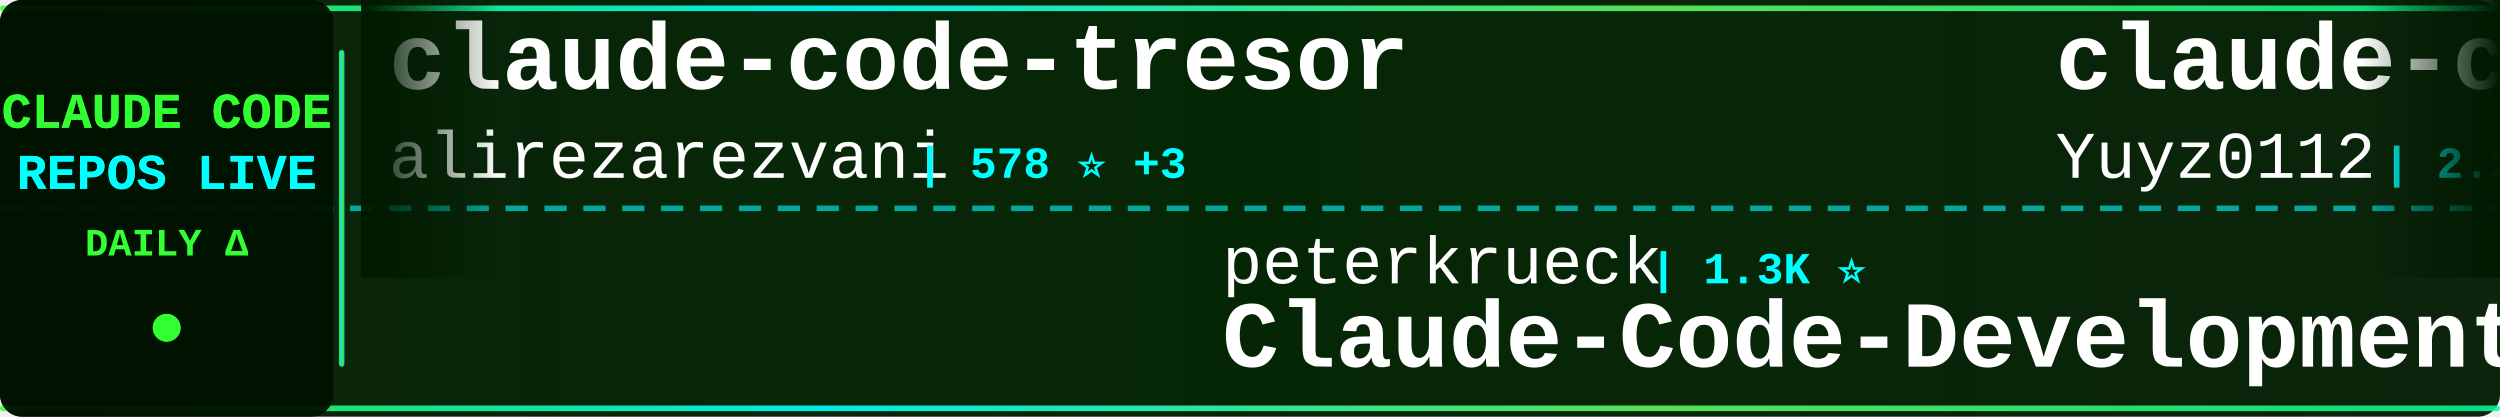
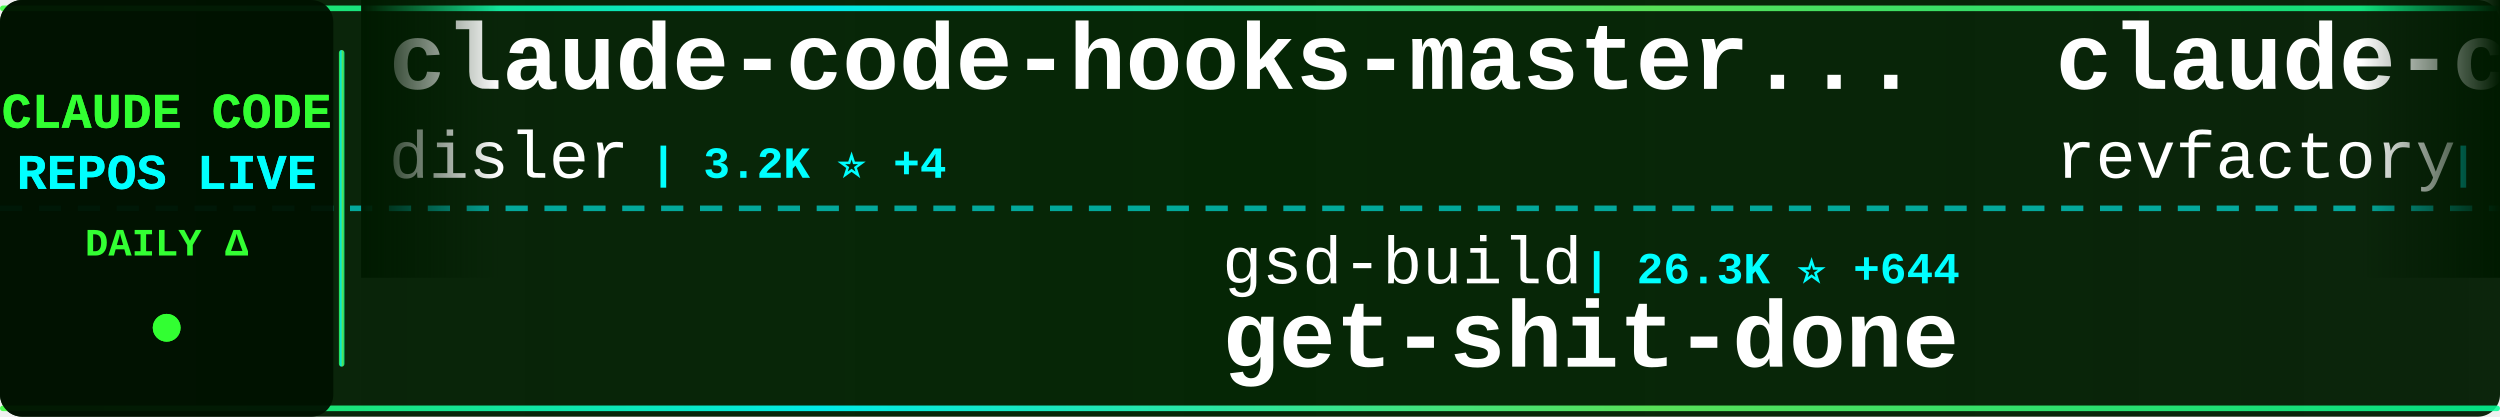
<svg xmlns="http://www.w3.org/2000/svg" width="900" height="150">
  <defs>
    <linearGradient id="tickerBg" x1="0%" y1="0%" x2="100%" y2="0%">
      <stop offset="0%" style="stop-color:#001a00;stop-opacity:0.95" />
      <stop offset="50%" style="stop-color:#002200;stop-opacity:0.98" />
      <stop offset="100%" style="stop-color:#001a00;stop-opacity:0.95" />
    </linearGradient>
    <linearGradient id="borderGrad" x1="0%" y1="0%" x2="100%" y2="0%">
      <stop offset="0%" style="stop-color:#33ff33;stop-opacity:0.85">
        <animate attributeName="stop-opacity" values="0.85;1;0.85" dur="2s" repeatCount="indefinite" />
      </stop>
      <stop offset="33%" style="stop-color:#00ffff;stop-opacity:0.9">
        <animate attributeName="stop-opacity" values="0.9;1;0.9" dur="2.2s" repeatCount="indefinite" />
      </stop>
      <stop offset="66%" style="stop-color:#66ff66;stop-opacity:0.85">
        <animate attributeName="stop-opacity" values="0.85;1;0.85" dur="1.8s" repeatCount="indefinite" />
      </stop>
      <stop offset="100%" style="stop-color:#00ff99;stop-opacity:0.85">
        <animate attributeName="stop-opacity" values="0.85;1;0.85" dur="2s" repeatCount="indefinite" />
      </stop>
    </linearGradient>
    <filter id="textGlow">
      <feGaussianBlur stdDeviation="0.1" result="coloredBlur" />
      <feMerge>
        <feMergeNode in="coloredBlur" />
        <feMergeNode in="SourceGraphic" />
      </feMerge>
    </filter>
    <filter id="metricGlow">
      <feGaussianBlur stdDeviation="0.2" result="coloredBlur" />
      <feMerge>
        <feMergeNode in="coloredBlur" />
        <feMergeNode in="SourceGraphic" />
      </feMerge>
    </filter>
    <linearGradient id="leftFade" x1="0%" y1="0%" x2="100%" y2="0%">
      <stop offset="0%" style="stop-color:#001a00;stop-opacity:1" />
      <stop offset="100%" style="stop-color:#001a00;stop-opacity:0" />
    </linearGradient>
    <linearGradient id="rightFade" x1="0%" y1="0%" x2="100%" y2="0%">
      <stop offset="0%" style="stop-color:#001a00;stop-opacity:0" />
      <stop offset="100%" style="stop-color:#001a00;stop-opacity:1" />
    </linearGradient>
  </defs>
  <rect width="900" height="150" fill="url(#tickerBg)" rx="8" />
  <rect x="0" y="2" width="900" height="2" fill="url(#borderGrad)" rx="1" />
  <rect x="0" y="146" width="900" height="2" fill="url(#borderGrad)" rx="1" />
  <line x1="0" y1="75" x2="900" y2="75" stroke="#00ffff" stroke-width="2" stroke-dasharray="8 6" opacity="0.6" />
  <rect x="0" y="0" width="120" height="150" fill="#001100" opacity="0.95" rx="8" />
  <text x="60" y="46" font-family="'Courier New', monospace" font-size="18" font-weight="bold" fill="#33ff33" text-anchor="middle" filter="url(#textGlow)">
    CLAUDE CODE
  </text>
  <text x="60" y="68" font-family="'Courier New', monospace" font-size="18" font-weight="bold" fill="#00ffff" text-anchor="middle" filter="url(#textGlow)">
    REPOS LIVE
  </text>
  <text x="60" y="92" font-family="'Courier New', monospace" font-size="14" font-weight="bold" fill="#33ff33" text-anchor="middle">
    DAILY Δ
  </text>
  <circle cx="60" cy="118" r="5" fill="#33ff33" filter="url(#metricGlow)">
    <animate attributeName="r" values="4;6;4" dur="1.5s" repeatCount="indefinite" />
    <animate attributeName="opacity" values="0.6;1;0.6" dur="1.5s" repeatCount="indefinite" />
  </circle>
  <rect x="122" y="18" width="2" height="114" fill="url(#borderGrad)" rx="1" />
  <clipPath id="tickerClip">
    <rect x="130" y="0" width="770" height="150" />
  </clipPath>
  <g clip-path="url(#tickerClip)">
    <g id="tickerItems">
      <animateTransform attributeName="transform" attributeType="XML" type="translate" from="0 0" to="-3000 0" dur="54s" repeatCount="indefinite" />
      <g transform="translate(0, 0)">
-         <text x="140" y="32" font-family="'Courier New', monospace" font-size="34" font-weight="bold" fill="#ffffff">claude-code-tresor</text>
-         <text x="140" y="64" font-family="'Courier New', monospace" font-size="24" font-weight="normal" fill="#ffffff" opacity="1.0">alirezarezvani</text>
-         <text x="330" y="64" font-family="'Courier New', monospace" font-size="16" font-weight="bold" fill="#00ffff"> | 578 ⭐ +3</text>
+         <text x="140" y="32" font-family="'Courier New', monospace" font-size="34" font-weight="bold" fill="#ffffff">claude-code-hooks-master...</text>
+         <text x="140" y="64" font-family="'Courier New', monospace" font-size="24" font-weight="normal" fill="#ffffff" opacity="1.0">disler</text>
+         <text x="234" y="64" font-family="'Courier New', monospace" font-size="16" font-weight="bold" fill="#00ffff"> | 3.2K ⭐ +4</text>
      </g>
      <g transform="translate(300, 0)">
-         <text x="140" y="102" font-family="'Courier New', monospace" font-size="24" font-weight="normal" fill="#ffffff" opacity="1.0">peterkrueck</text>
-         <text x="294" y="102" font-family="'Courier New', monospace" font-size="16" font-weight="bold" fill="#00ffff"> | 1.3K ⭐</text>
-         <text x="140" y="132" font-family="'Courier New', monospace" font-size="34" font-weight="bold" fill="#ffffff">Claude-Code-Development-...</text>
+         <text x="140" y="102" font-family="'Courier New', monospace" font-size="24" font-weight="normal" fill="#ffffff" opacity="1.0">gsd-build</text>
+         <text x="270" y="102" font-family="'Courier New', monospace" font-size="16" font-weight="bold" fill="#00ffff"> | 26.3K ⭐ +644</text>
+         <text x="140" y="132" font-family="'Courier New', monospace" font-size="34" font-weight="bold" fill="#ffffff">get-shit-done</text>
      </g>
      <g transform="translate(600, 0)">
-         <text x="140" y="32" font-family="'Courier New', monospace" font-size="34" font-weight="bold" fill="#ffffff">claude-code-reverse</text>
-         <text x="140" y="64" font-family="'Courier New', monospace" font-size="24" font-weight="normal" fill="#ffffff" opacity="1.0">Yuyz0112</text>
-         <text x="258" y="64" font-family="'Courier New', monospace" font-size="16" font-weight="bold" fill="#00ffff"> | 2.2K ⭐ +3</text>
+         <text x="140" y="32" font-family="'Courier New', monospace" font-size="34" font-weight="bold" fill="#ffffff">claude-code-mastering</text>
+         <text x="140" y="64" font-family="'Courier New', monospace" font-size="24" font-weight="normal" fill="#ffffff" opacity="1.0">revfactory</text>
+         <text x="282" y="64" font-family="'Courier New', monospace" font-size="16" font-weight="bold" fill="#00ffff"> | 759 ⭐</text>
      </g>
      <g transform="translate(900, 0)">
-         <text x="140" y="102" font-family="'Courier New', monospace" font-size="24" font-weight="normal" fill="#ffffff" opacity="1.0">lst97</text>
-         <text x="222" y="102" font-family="'Courier New', monospace" font-size="16" font-weight="bold" fill="#00ffff"> | 1.5K ⭐ +4</text>
-         <text x="140" y="132" font-family="'Courier New', monospace" font-size="34" font-weight="bold" fill="#ffffff">claude-code-sub-agents</text>
+         <text x="140" y="102" font-family="'Courier New', monospace" font-size="24" font-weight="normal" fill="#ffffff" opacity="1.0">siteboon</text>
+         <text x="258" y="102" font-family="'Courier New', monospace" font-size="16" font-weight="bold" fill="#00ffff"> | 8.0K ⭐ +57</text>
+         <text x="140" y="132" font-family="'Courier New', monospace" font-size="34" font-weight="bold" fill="#ffffff">claudecodeui</text>
      </g>
      <g transform="translate(1200, 0)">
-         <text x="140" y="32" font-family="'Courier New', monospace" font-size="34" font-weight="bold" fill="#ffffff">sc-claude-code-files</text>
-         <text x="140" y="64" font-family="'Courier New', monospace" font-size="24" font-weight="normal" fill="#ffffff" opacity="1.0">https-deeplearning-ai</text>
-         <text x="414" y="64" font-family="'Courier New', monospace" font-size="16" font-weight="bold" fill="#00ffff"> | 443 ⭐ +2</text>
+         <text x="140" y="32" font-family="'Courier New', monospace" font-size="34" font-weight="bold" fill="#ffffff">claude-code-telegram</text>
+         <text x="140" y="64" font-family="'Courier New', monospace" font-size="24" font-weight="normal" fill="#ffffff" opacity="1.0">RichardAtCT</text>
+         <text x="294" y="64" font-family="'Courier New', monospace" font-size="16" font-weight="bold" fill="#00ffff"> | 2.0K ⭐ +16</text>
      </g>
      <g transform="translate(1500, 0)">
-         <text x="140" y="102" font-family="'Courier New', monospace" font-size="24" font-weight="normal" fill="#ffffff" opacity="1.0">andrepimenta</text>
-         <text x="306" y="102" font-family="'Courier New', monospace" font-size="16" font-weight="bold" fill="#00ffff"> | 996 ⭐</text>
-         <text x="140" y="132" font-family="'Courier New', monospace" font-size="34" font-weight="bold" fill="#ffffff">claude-code-chat</text>
+         <text x="140" y="102" font-family="'Courier New', monospace" font-size="24" font-weight="normal" fill="#ffffff" opacity="1.0">wshobson</text>
+         <text x="258" y="102" font-family="'Courier New', monospace" font-size="16" font-weight="bold" fill="#00ffff"> | 30.7K ⭐ +184</text>
+         <text x="140" y="132" font-family="'Courier New', monospace" font-size="34" font-weight="bold" fill="#ffffff">agents</text>
      </g>
      <g transform="translate(1800, 0)">
-         <text x="140" y="32" font-family="'Courier New', monospace" font-size="34" font-weight="bold" fill="#ffffff">claude-code-router</text>
-         <text x="140" y="64" font-family="'Courier New', monospace" font-size="24" font-weight="normal" fill="#ffffff" opacity="1.0">musistudio</text>
-         <text x="282" y="64" font-family="'Courier New', monospace" font-size="16" font-weight="bold" fill="#00ffff"> | 29.2K ⭐ +62</text>
+         <text x="140" y="32" font-family="'Courier New', monospace" font-size="34" font-weight="bold" fill="#ffffff">my-claude-code-setup</text>
+         <text x="140" y="64" font-family="'Courier New', monospace" font-size="24" font-weight="normal" fill="#ffffff" opacity="1.0">centminmod</text>
+         <text x="282" y="64" font-family="'Courier New', monospace" font-size="16" font-weight="bold" fill="#00ffff"> | 1.9K ⭐ +1</text>
      </g>
      <g transform="translate(2100, 0)">
-         <text x="140" y="102" font-family="'Courier New', monospace" font-size="24" font-weight="normal" fill="#ffffff" opacity="1.0">wshobson</text>
-         <text x="258" y="102" font-family="'Courier New', monospace" font-size="16" font-weight="bold" fill="#00ffff"> | 30.6K ⭐ +180</text>
-         <text x="140" y="132" font-family="'Courier New', monospace" font-size="34" font-weight="bold" fill="#ffffff">agents</text>
+         <text x="140" y="102" font-family="'Courier New', monospace" font-size="24" font-weight="normal" fill="#ffffff" opacity="1.0">Piebald-AI</text>
+         <text x="282" y="102" font-family="'Courier New', monospace" font-size="16" font-weight="bold" fill="#00ffff"> | 5.5K ⭐ +57</text>
+         <text x="140" y="132" font-family="'Courier New', monospace" font-size="34" font-weight="bold" fill="#ffffff">claude-code-system-promp...</text>
      </g>
      <g transform="translate(2400, 0)">
-         <text x="140" y="32" font-family="'Courier New', monospace" font-size="34" font-weight="bold" fill="#ffffff">compound-engineering-plu...</text>
-         <text x="140" y="64" font-family="'Courier New', monospace" font-size="24" font-weight="normal" fill="#ffffff" opacity="1.0">EveryInc</text>
-         <text x="258" y="64" font-family="'Courier New', monospace" font-size="16" font-weight="bold" fill="#00ffff"> | 10.1K ⭐ +56</text>
+         <text x="140" y="32" font-family="'Courier New', monospace" font-size="34" font-weight="bold" fill="#ffffff">opencode</text>
+         <text x="140" y="64" font-family="'Courier New', monospace" font-size="24" font-weight="normal" fill="#ffffff" opacity="1.0">anomalyco</text>
+         <text x="270" y="64" font-family="'Courier New', monospace" font-size="16" font-weight="bold" fill="#00ffff"> | 118.3K ⭐ +560</text>
      </g>
      <g transform="translate(2700, 0)">
-         <text x="140" y="102" font-family="'Courier New', monospace" font-size="24" font-weight="normal" fill="#ffffff" opacity="1.0">winfunc</text>
-         <text x="246" y="102" font-family="'Courier New', monospace" font-size="16" font-weight="bold" fill="#00ffff"> | 20.8K ⭐ +15</text>
-         <text x="140" y="132" font-family="'Courier New', monospace" font-size="34" font-weight="bold" fill="#ffffff">opcode</text>
+         <text x="140" y="102" font-family="'Courier New', monospace" font-size="24" font-weight="normal" fill="#ffffff" opacity="1.0">Alishahryar1</text>
+         <text x="306" y="102" font-family="'Courier New', monospace" font-size="16" font-weight="bold" fill="#00ffff"> | 838 ⭐ +8</text>
+         <text x="140" y="132" font-family="'Courier New', monospace" font-size="34" font-weight="bold" fill="#ffffff">free-claude-code</text>
      </g>
      <g transform="translate(3000, 0)">
-         <text x="140" y="32" font-family="'Courier New', monospace" font-size="34" font-weight="bold" fill="#ffffff">claude-code-tresor</text>
-         <text x="140" y="64" font-family="'Courier New', monospace" font-size="24" font-weight="normal" fill="#ffffff" opacity="1.0">alirezarezvani</text>
-         <text x="330" y="64" font-family="'Courier New', monospace" font-size="16" font-weight="bold" fill="#00ffff"> | 578 ⭐ +3</text>
+         <text x="140" y="32" font-family="'Courier New', monospace" font-size="34" font-weight="bold" fill="#ffffff">claude-code-hooks-master...</text>
+         <text x="140" y="64" font-family="'Courier New', monospace" font-size="24" font-weight="normal" fill="#ffffff" opacity="1.0">disler</text>
+         <text x="234" y="64" font-family="'Courier New', monospace" font-size="16" font-weight="bold" fill="#00ffff"> | 3.2K ⭐ +4</text>
      </g>
      <g transform="translate(3300, 0)">
-         <text x="140" y="102" font-family="'Courier New', monospace" font-size="24" font-weight="normal" fill="#ffffff" opacity="1.0">peterkrueck</text>
-         <text x="294" y="102" font-family="'Courier New', monospace" font-size="16" font-weight="bold" fill="#00ffff"> | 1.3K ⭐</text>
-         <text x="140" y="132" font-family="'Courier New', monospace" font-size="34" font-weight="bold" fill="#ffffff">Claude-Code-Development-...</text>
+         <text x="140" y="102" font-family="'Courier New', monospace" font-size="24" font-weight="normal" fill="#ffffff" opacity="1.0">gsd-build</text>
+         <text x="270" y="102" font-family="'Courier New', monospace" font-size="16" font-weight="bold" fill="#00ffff"> | 26.3K ⭐ +644</text>
+         <text x="140" y="132" font-family="'Courier New', monospace" font-size="34" font-weight="bold" fill="#ffffff">get-shit-done</text>
      </g>
      <g transform="translate(3600, 0)">
-         <text x="140" y="32" font-family="'Courier New', monospace" font-size="34" font-weight="bold" fill="#ffffff">claude-code-reverse</text>
-         <text x="140" y="64" font-family="'Courier New', monospace" font-size="24" font-weight="normal" fill="#ffffff" opacity="1.0">Yuyz0112</text>
-         <text x="258" y="64" font-family="'Courier New', monospace" font-size="16" font-weight="bold" fill="#00ffff"> | 2.2K ⭐ +3</text>
+         <text x="140" y="32" font-family="'Courier New', monospace" font-size="34" font-weight="bold" fill="#ffffff">claude-code-mastering</text>
+         <text x="140" y="64" font-family="'Courier New', monospace" font-size="24" font-weight="normal" fill="#ffffff" opacity="1.0">revfactory</text>
+         <text x="282" y="64" font-family="'Courier New', monospace" font-size="16" font-weight="bold" fill="#00ffff"> | 759 ⭐</text>
      </g>
      <g transform="translate(3900, 0)">
-         <text x="140" y="102" font-family="'Courier New', monospace" font-size="24" font-weight="normal" fill="#ffffff" opacity="1.0">lst97</text>
-         <text x="222" y="102" font-family="'Courier New', monospace" font-size="16" font-weight="bold" fill="#00ffff"> | 1.5K ⭐ +4</text>
-         <text x="140" y="132" font-family="'Courier New', monospace" font-size="34" font-weight="bold" fill="#ffffff">claude-code-sub-agents</text>
+         <text x="140" y="102" font-family="'Courier New', monospace" font-size="24" font-weight="normal" fill="#ffffff" opacity="1.0">siteboon</text>
+         <text x="258" y="102" font-family="'Courier New', monospace" font-size="16" font-weight="bold" fill="#00ffff"> | 8.0K ⭐ +57</text>
+         <text x="140" y="132" font-family="'Courier New', monospace" font-size="34" font-weight="bold" fill="#ffffff">claudecodeui</text>
      </g>
    </g>
  </g>
  <rect x="130" y="0" width="50" height="100" fill="url(#leftFade)" />
  <rect x="850" y="0" width="50" height="100" fill="url(#rightFade)" />
</svg>
